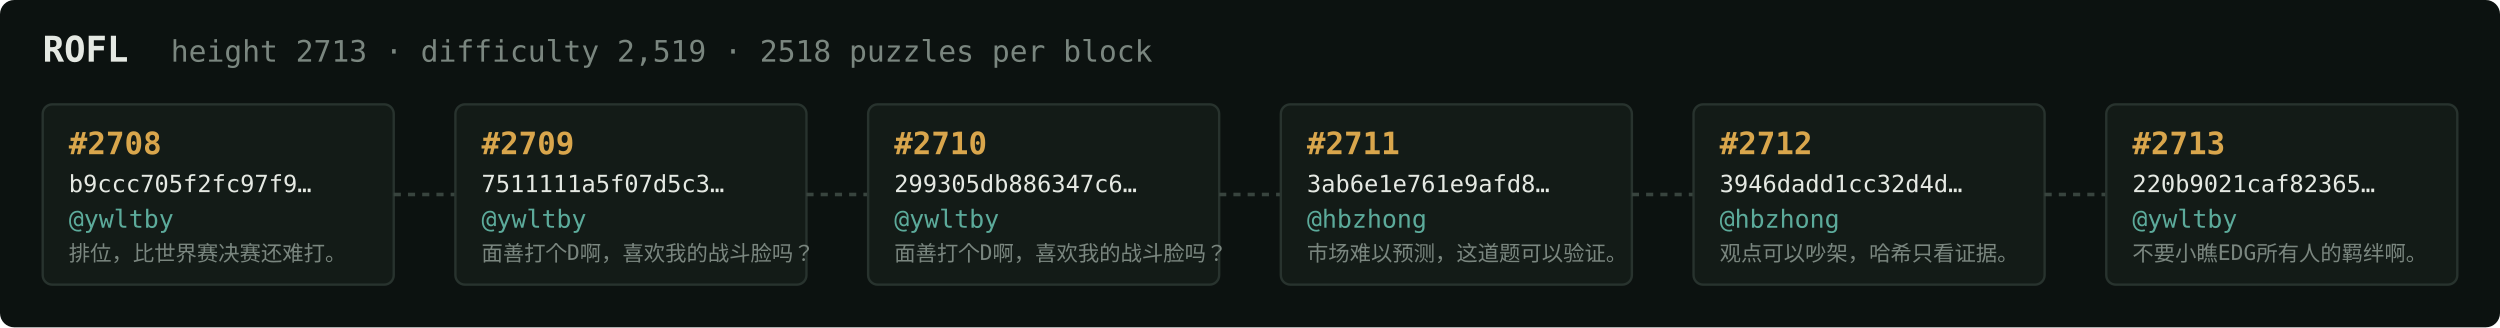
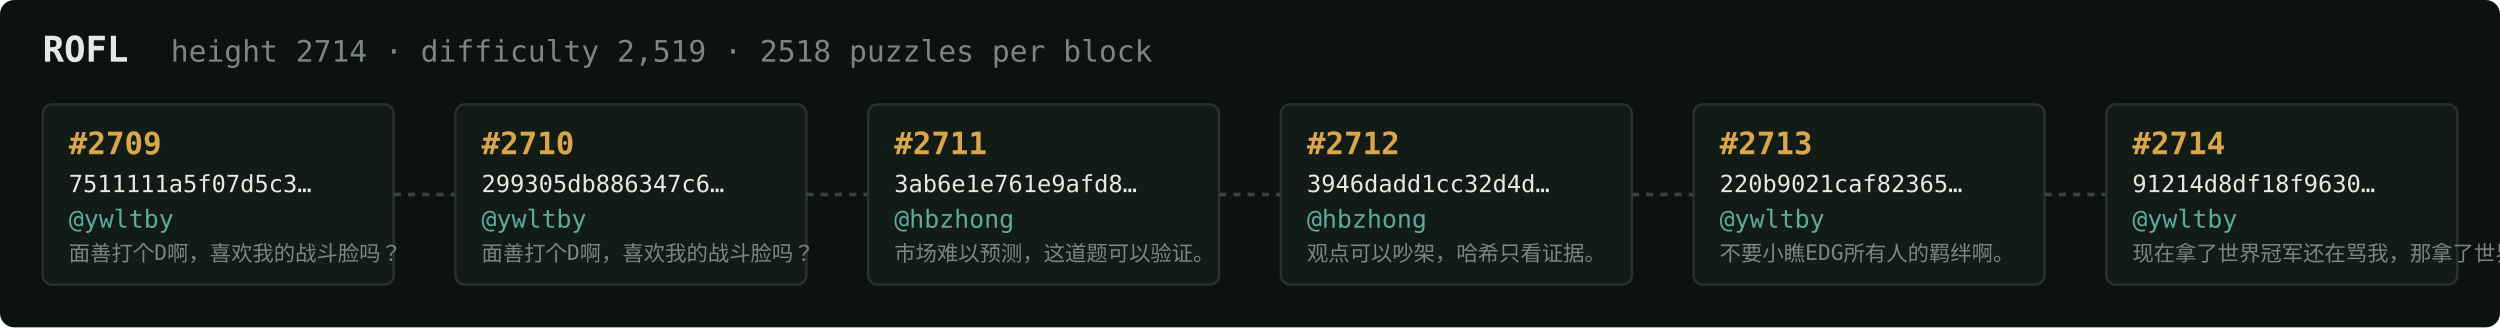
<svg xmlns="http://www.w3.org/2000/svg" width="1054" height="138" viewBox="0 0 1054 138" font-family="ui-monospace,SFMono-Regular,Menlo,monospace">
  <rect fill="#0c1210" width="1054" height="138" rx="6" />
  <text x="18" y="26" fill="#e5e9e3" font-size="15" font-weight="700">ROFL</text>
-   <text x="72" y="26" fill="#7a867f" font-size="12.5">height 2713 · difficulty 2,519 · 2518 puzzles per block</text>
+   <text x="72" y="26" fill="#7a867f" font-size="12.5">height 2714 · difficulty 2,519 · 2518 puzzles per block</text>
  <rect x="18" y="44" width="148" height="76" rx="4" fill="#131b17" stroke="#28332e" stroke-width="1" />
-   <text x="29" y="65" fill="#d9a64c" font-size="13" font-weight="700">#2708</text>
-   <text x="29" y="81" fill="#e5e9e3" font-size="10">b9ccc705f2fc97f9…</text>
+   <text x="29" y="65" fill="#d9a64c" font-size="13" font-weight="700">#2709</text>
+   <text x="29" y="81" fill="#e5e9e3" font-size="10">7511111a5f07d5c3…</text>
  <text x="29" y="96" fill="#5cab9b" font-size="10.5">@ywltby</text>
-   <text x="29" y="110" fill="#7a867f" font-size="9">排位，比世界赛决赛还难打。</text>
+   <text x="29" y="110" fill="#7a867f" font-size="9">面善打个D啊，喜欢我的战斗脸吗？</text>
  <line x1="166" y1="82.0" x2="192" y2="82.0" stroke="#38443e" stroke-width="1.5" stroke-dasharray="3 3" />
  <rect x="192" y="44" width="148" height="76" rx="4" fill="#131b17" stroke="#28332e" stroke-width="1" />
-   <text x="203" y="65" fill="#d9a64c" font-size="13" font-weight="700">#2709</text>
-   <text x="203" y="81" fill="#e5e9e3" font-size="10">7511111a5f07d5c3…</text>
+   <text x="203" y="65" fill="#d9a64c" font-size="13" font-weight="700">#2710</text>
+   <text x="203" y="81" fill="#e5e9e3" font-size="10">299305db886347c6…</text>
  <text x="203" y="96" fill="#5cab9b" font-size="10.5">@ywltby</text>
  <text x="203" y="110" fill="#7a867f" font-size="9">面善打个D啊，喜欢我的战斗脸吗？</text>
  <line x1="340" y1="82.0" x2="366" y2="82.0" stroke="#38443e" stroke-width="1.5" stroke-dasharray="3 3" />
  <rect x="366" y="44" width="148" height="76" rx="4" fill="#131b17" stroke="#28332e" stroke-width="1" />
-   <text x="377" y="65" fill="#d9a64c" font-size="13" font-weight="700">#2710</text>
-   <text x="377" y="81" fill="#e5e9e3" font-size="10">299305db886347c6…</text>
-   <text x="377" y="96" fill="#5cab9b" font-size="10.5">@ywltby</text>
-   <text x="377" y="110" fill="#7a867f" font-size="9">面善打个D啊，喜欢我的战斗脸吗？</text>
+   <text x="377" y="65" fill="#d9a64c" font-size="13" font-weight="700">#2711</text>
+   <text x="377" y="81" fill="#e5e9e3" font-size="10">3ab6e1e761e9afd8…</text>
+   <text x="377" y="96" fill="#5cab9b" font-size="10.5">@hbzhong</text>
+   <text x="377" y="110" fill="#7a867f" font-size="9">市场难以预测，这道题可以验证。</text>
  <line x1="514" y1="82.0" x2="540" y2="82.0" stroke="#38443e" stroke-width="1.5" stroke-dasharray="3 3" />
  <rect x="540" y="44" width="148" height="76" rx="4" fill="#131b17" stroke="#28332e" stroke-width="1" />
-   <text x="551" y="65" fill="#d9a64c" font-size="13" font-weight="700">#2711</text>
-   <text x="551" y="81" fill="#e5e9e3" font-size="10">3ab6e1e761e9afd8…</text>
+   <text x="551" y="65" fill="#d9a64c" font-size="13" font-weight="700">#2712</text>
+   <text x="551" y="81" fill="#e5e9e3" font-size="10">3946dadd1cc32d4d…</text>
  <text x="551" y="96" fill="#5cab9b" font-size="10.5">@hbzhong</text>
-   <text x="551" y="110" fill="#7a867f" font-size="9">市场难以预测，这道题可以验证。</text>
+   <text x="551" y="110" fill="#7a867f" font-size="9">观点可以吵架，哈希只看证据。</text>
  <line x1="688" y1="82.0" x2="714" y2="82.0" stroke="#38443e" stroke-width="1.5" stroke-dasharray="3 3" />
  <rect x="714" y="44" width="148" height="76" rx="4" fill="#131b17" stroke="#28332e" stroke-width="1" />
-   <text x="725" y="65" fill="#d9a64c" font-size="13" font-weight="700">#2712</text>
-   <text x="725" y="81" fill="#e5e9e3" font-size="10">3946dadd1cc32d4d…</text>
-   <text x="725" y="96" fill="#5cab9b" font-size="10.5">@hbzhong</text>
-   <text x="725" y="110" fill="#7a867f" font-size="9">观点可以吵架，哈希只看证据。</text>
+   <text x="725" y="65" fill="#d9a64c" font-size="13" font-weight="700">#2713</text>
+   <text x="725" y="81" fill="#e5e9e3" font-size="10">220b9021caf82365…</text>
+   <text x="725" y="96" fill="#5cab9b" font-size="10.5">@ywltby</text>
+   <text x="725" y="110" fill="#7a867f" font-size="9">不要小瞧EDG所有人的羁绊啊。</text>
  <line x1="862" y1="82.0" x2="888" y2="82.0" stroke="#38443e" stroke-width="1.5" stroke-dasharray="3 3" />
  <rect x="888" y="44" width="148" height="76" rx="4" fill="#131b17" stroke="#28332e" stroke-width="1" />
-   <text x="899" y="65" fill="#d9a64c" font-size="13" font-weight="700">#2713</text>
-   <text x="899" y="81" fill="#e5e9e3" font-size="10">220b9021caf82365…</text>
+   <text x="899" y="65" fill="#d9a64c" font-size="13" font-weight="700">#2714</text>
+   <text x="899" y="81" fill="#e5e9e3" font-size="10">91214d8df18f9630…</text>
  <text x="899" y="96" fill="#5cab9b" font-size="10.5">@ywltby</text>
-   <text x="899" y="110" fill="#7a867f" font-size="9">不要小瞧EDG所有人的羁绊啊。</text>
+   <text x="899" y="110" fill="#7a867f" font-size="9">现在拿了世界冠军还在骂我，那拿了世界冠军有…</text>
</svg>
